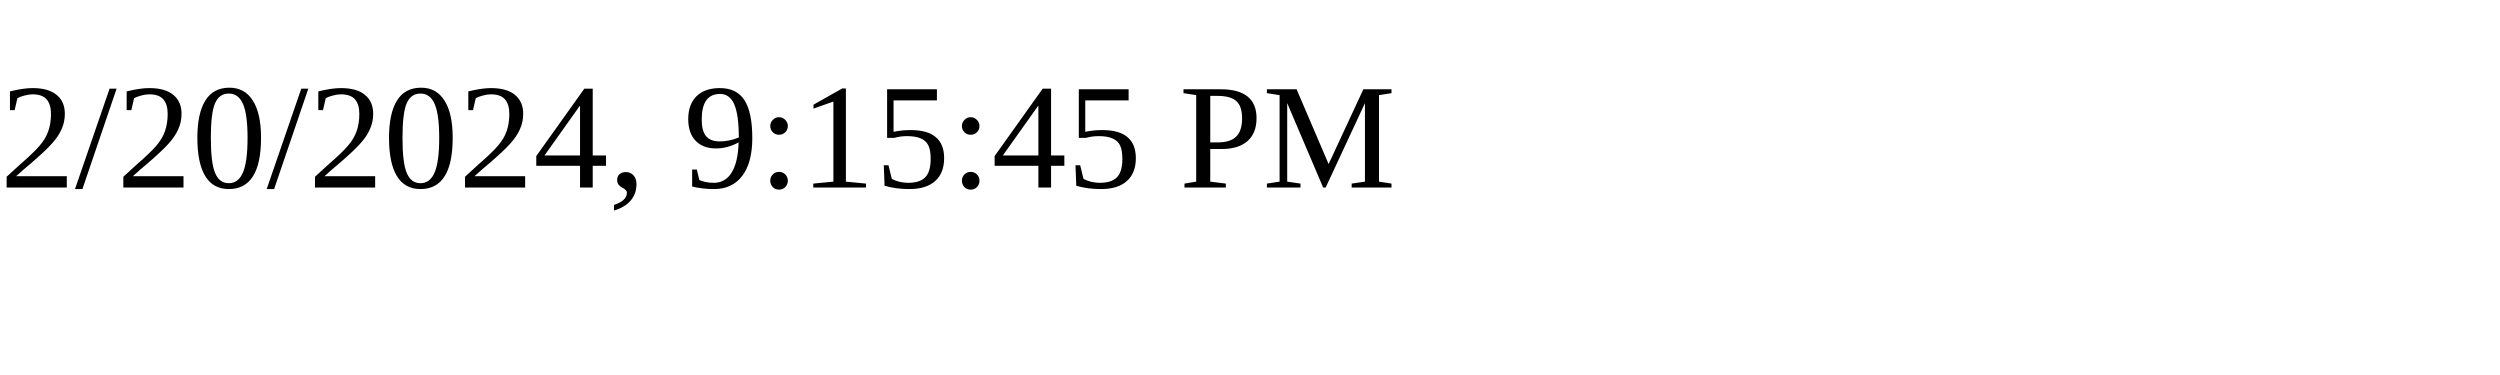
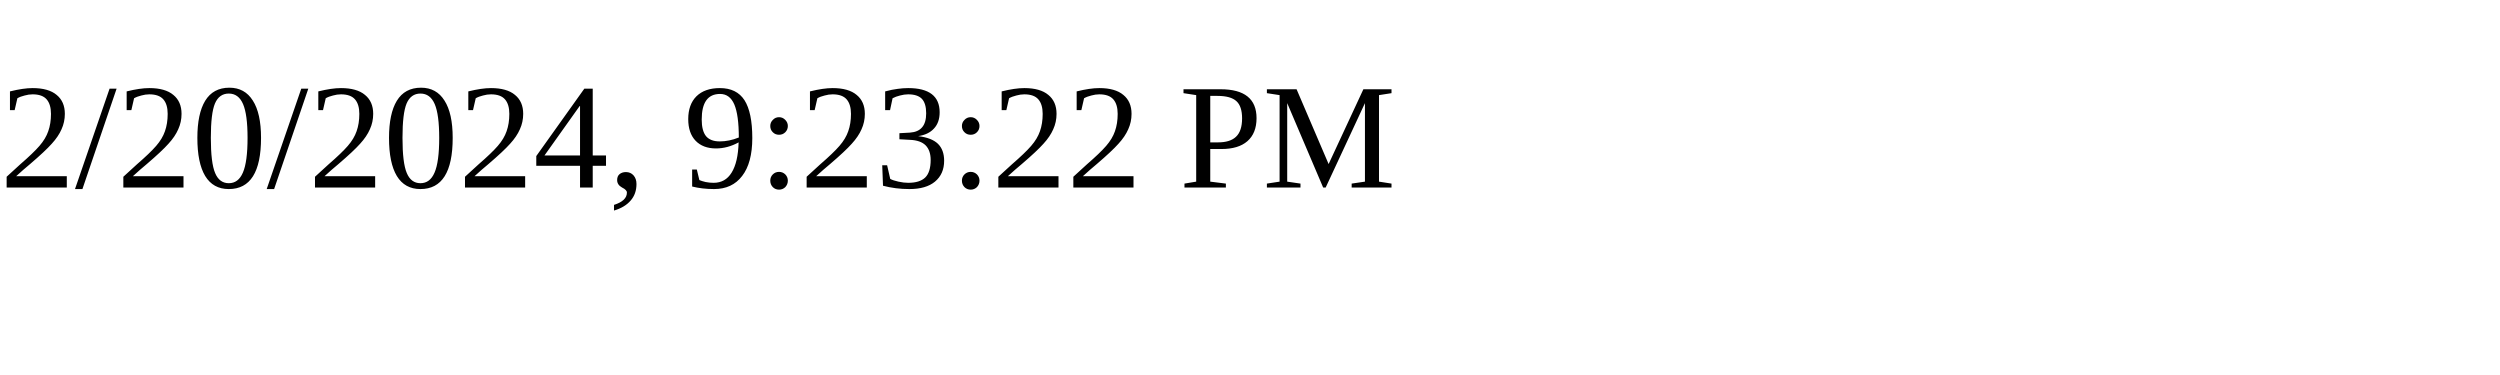
<svg xmlns="http://www.w3.org/2000/svg" height="30" width="200">
-   <text x="0" y="15">2/20/2024, 9:15:45 PM</text>
+   <text x="0" y="15">2/20/2024, 9:23:22 PM</text>
</svg>
